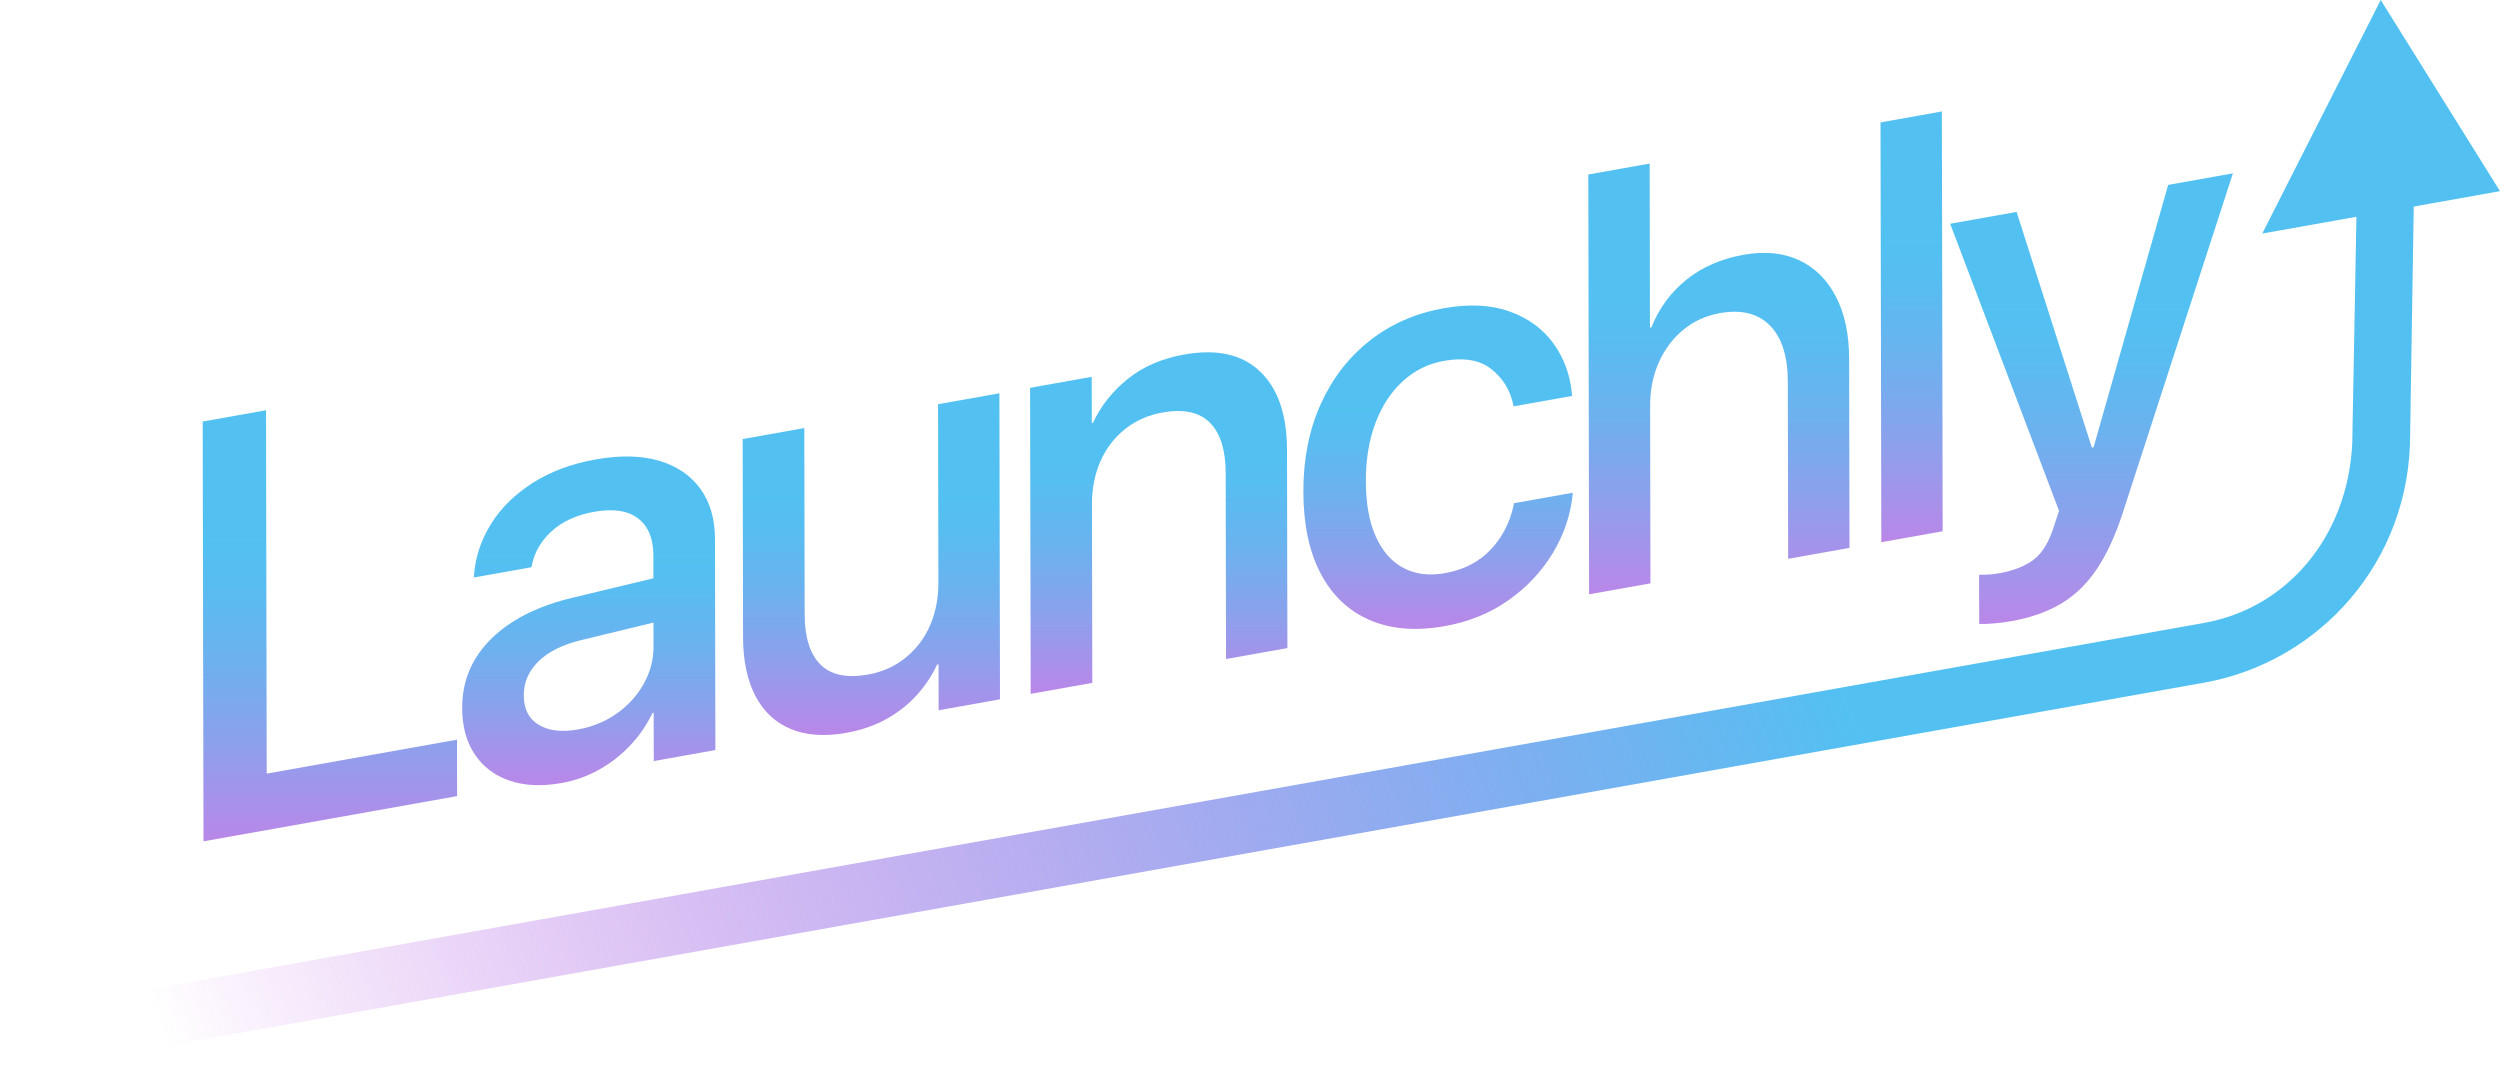
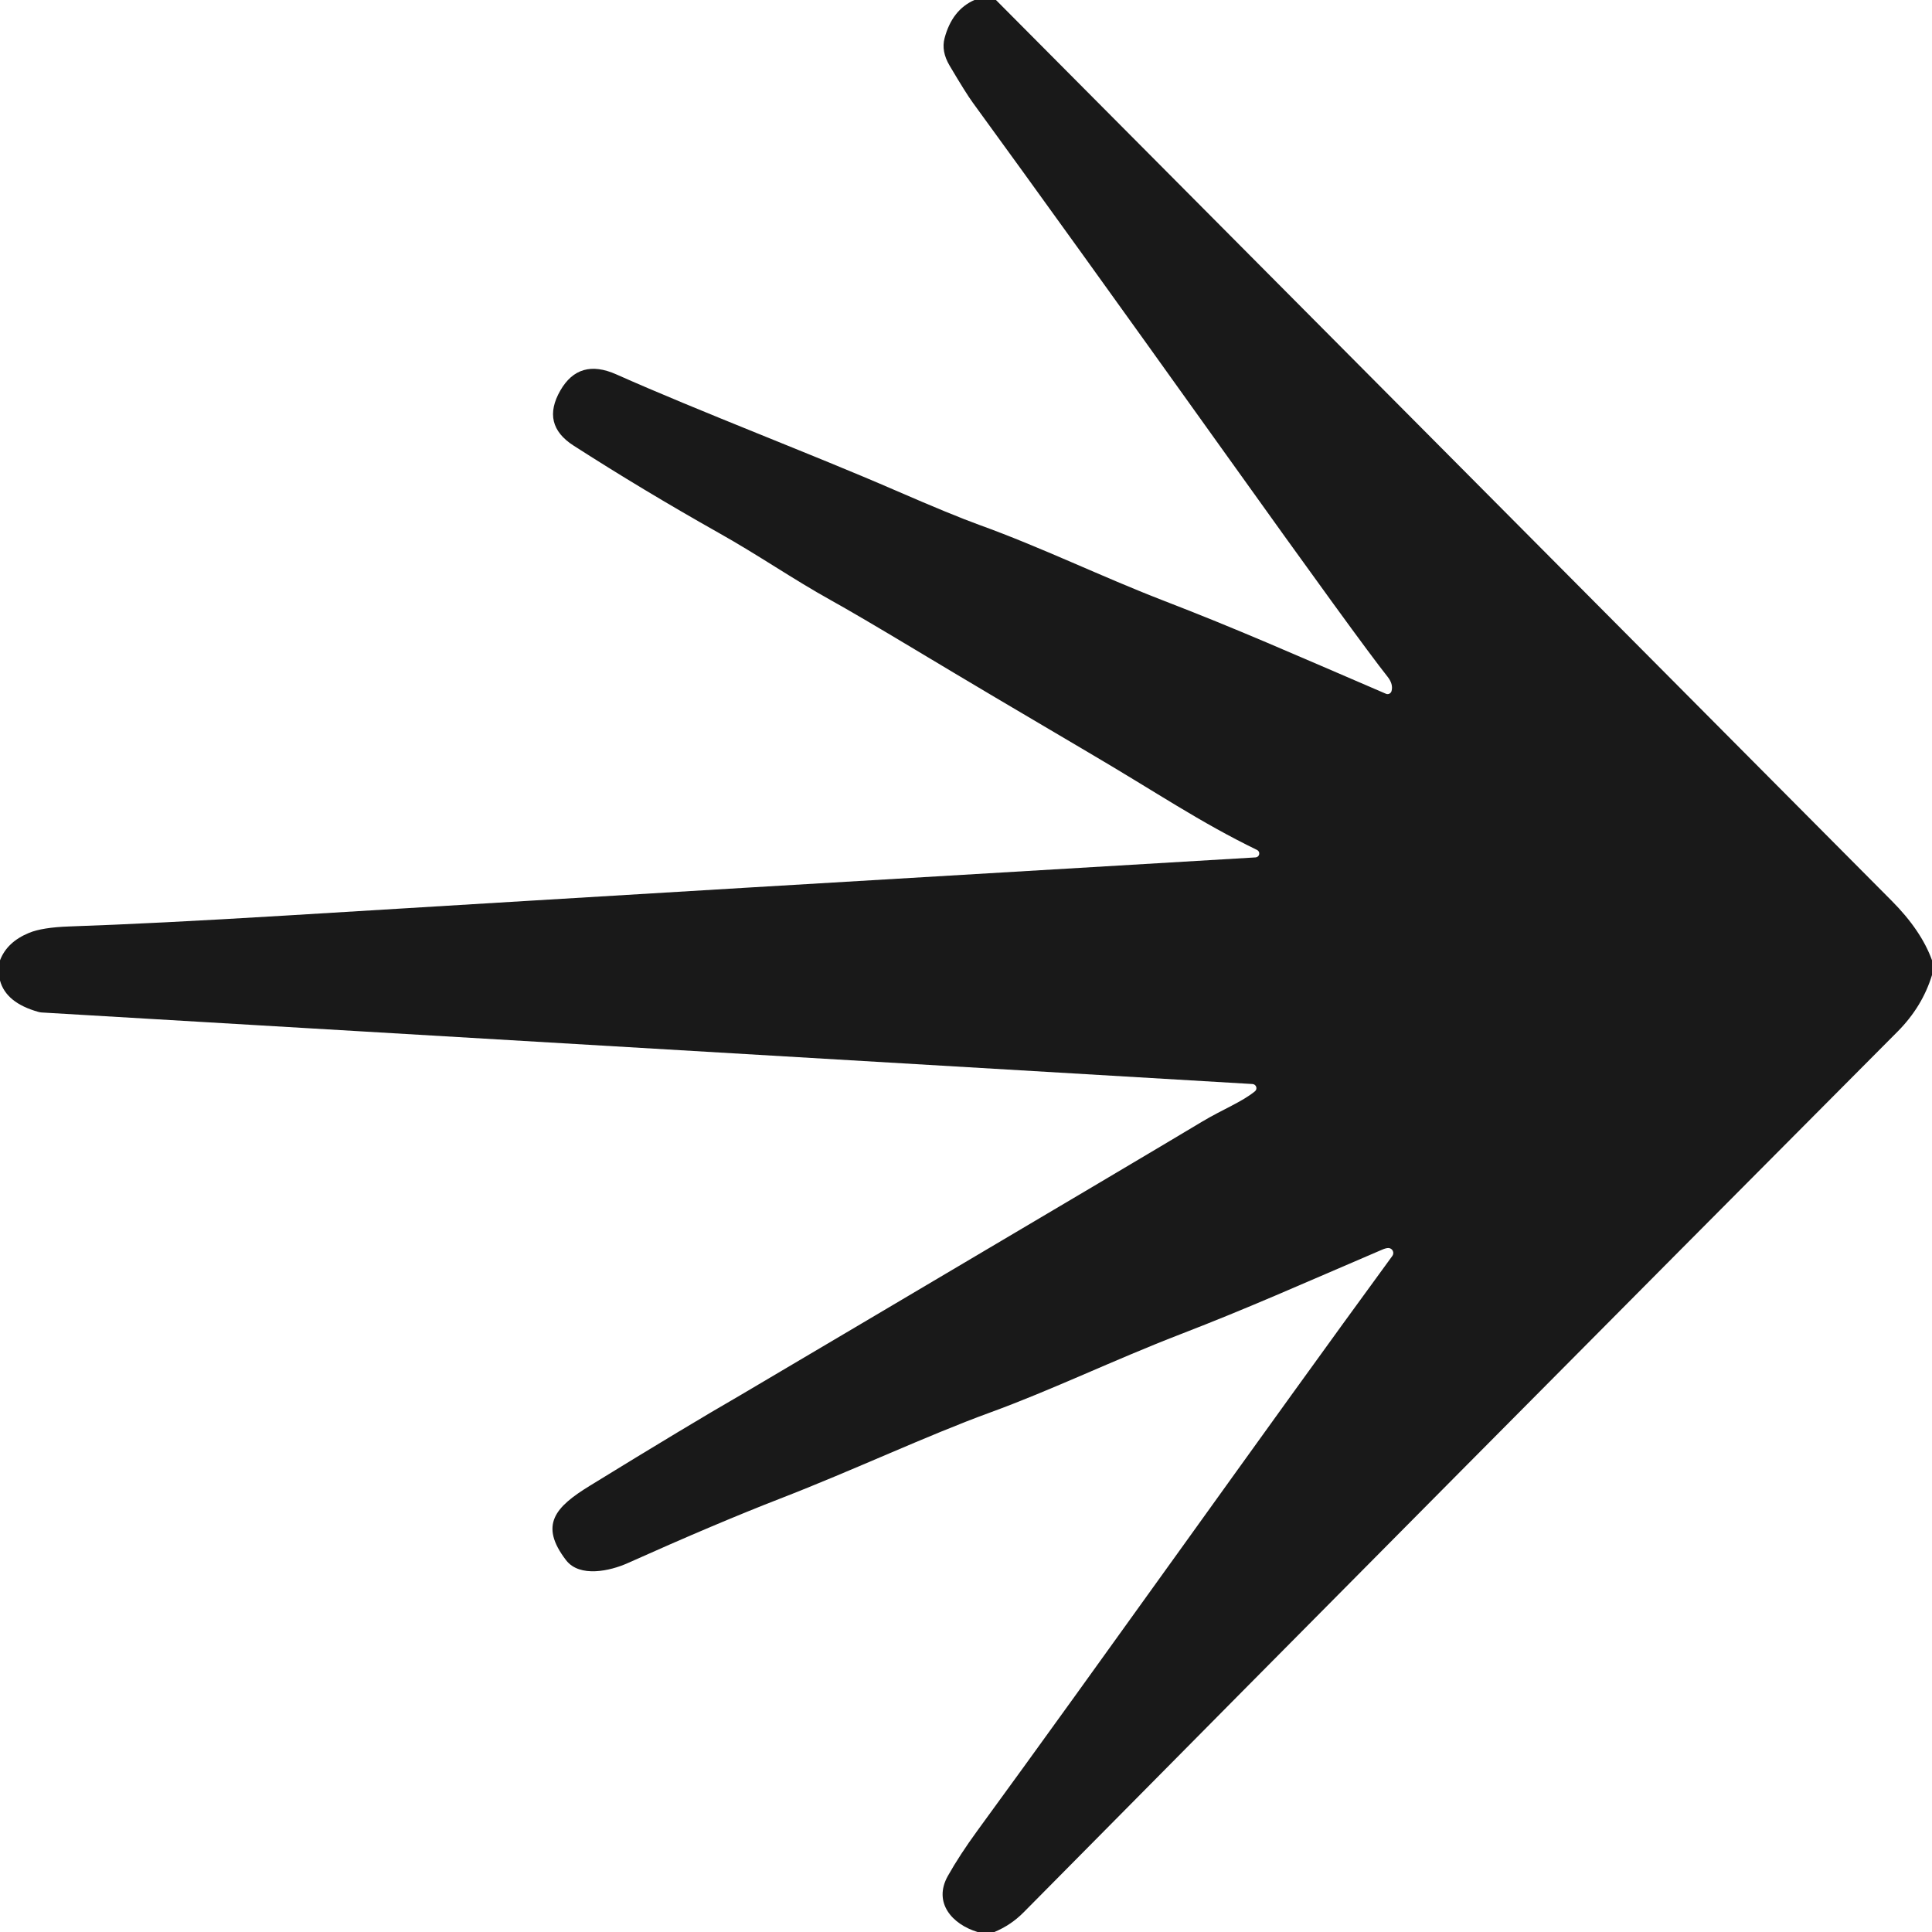
- <svg xmlns="http://www.w3.org/2000/svg" xmlns:xlink="http://www.w3.org/1999/xlink" id="uuid-35c4e26c-a2d4-4308-a030-0f439c8746fa" data-name="Layer 1" viewBox="0 0 1700.042 731.429">
-   <defs>
-     <style>
-       .uuid-ff372f42-8868-45b2-af09-1c6f3bceced2 {
-         fill: #52c1f2;
-       }
- 
-       .uuid-19f47aa9-9fec-47f2-a14f-e0aad3e1e1b7 {
-         fill: url(#uuid-c59518bc-0e09-4472-ac5e-748ff8199cd5);
-       }
- 
-       .uuid-09cb7374-99eb-459d-92a3-93e5c9797e16 {
-         fill: url(#uuid-398ca427-2baf-4353-a64e-b1c3d6c2ab77);
-       }
- 
-       .uuid-ba6b42bc-7ad8-4400-a2a1-73aeddd27bcf {
-         fill: url(#uuid-4d5c5c54-bdbb-4fdd-81ab-cc97aec14c0a);
-       }
- 
-       .uuid-19e923a8-ce57-4ba3-a05a-a4d820a043c6 {
-         fill: url(#uuid-a7081a15-75bf-45c2-a8b6-cda0c53c689d);
-       }
- 
-       .uuid-3351446c-b6f1-46b5-9437-2a6bb0aa0824 {
-         fill: url(#uuid-141facd5-2a57-4a96-a830-bfea42387eeb);
-       }
- 
-       .uuid-65593fa1-8d94-4b2a-9dbd-7bca2f56eb2b {
-         fill: url(#uuid-78d55ef4-fd30-4ec3-80b2-71a7116fd2f6);
-       }
- 
-       .uuid-d0edf213-5928-46da-9a0a-5ec0983d03aa {
-         fill: url(#uuid-1ad88197-6a22-4bcf-bccb-fc4201a7fbd5);
-       }
- 
-       .uuid-8a0d312b-7a57-48ac-9f2d-855b0dcb2d4e {
-         fill: url(#uuid-19c75d77-ca39-4878-8f4f-bc2b3be7b197);
-       }
- 
-       .uuid-f49f17cb-06f9-4718-8962-b015c4da332d {
-         fill: url(#uuid-351bcae5-1b54-4947-8e82-30b7f3d6cfd1);
-       }
-     </style>
-     <linearGradient id="uuid-141facd5-2a57-4a96-a830-bfea42387eeb" x1="224.336" y1="572.119" x2="224.336" y2="278.973" gradientUnits="userSpaceOnUse">
-       <stop offset="0" stop-color="#ba87e8" />
-       <stop offset=".017" stop-color="#b689e8" />
-       <stop offset=".234" stop-color="#8ba1ec" />
-       <stop offset=".43" stop-color="#6bb2ef" />
-       <stop offset=".595" stop-color="#58bdf1" />
-       <stop offset=".71" stop-color="#52c1f2" />
-     </linearGradient>
-     <linearGradient id="uuid-19c75d77-ca39-4878-8f4f-bc2b3be7b197" x1="400.386" y1="533.932" x2="400.386" y2="310.4" xlink:href="#uuid-141facd5-2a57-4a96-a830-bfea42387eeb" />
-     <linearGradient id="uuid-78d55ef4-fd30-4ec3-80b2-71a7116fd2f6" x1="592.519" y1="499.827" x2="592.519" y2="267.435" xlink:href="#uuid-141facd5-2a57-4a96-a830-bfea42387eeb" />
-     <linearGradient id="uuid-351bcae5-1b54-4947-8e82-30b7f3d6cfd1" x1="787.965" y1="471.831" x2="787.965" y2="239.57" xlink:href="#uuid-141facd5-2a57-4a96-a830-bfea42387eeb" />
-     <linearGradient id="uuid-1ad88197-6a22-4bcf-bccb-fc4201a7fbd5" x1="977.867" y1="427.661" x2="977.867" y2="207.751" xlink:href="#uuid-141facd5-2a57-4a96-a830-bfea42387eeb" />
-     <linearGradient id="uuid-4d5c5c54-bdbb-4fdd-81ab-cc97aec14c0a" x1="1168.881" y1="404.126" x2="1168.881" y2="111.22" xlink:href="#uuid-141facd5-2a57-4a96-a830-bfea42387eeb" />
-     <linearGradient id="uuid-398ca427-2baf-4353-a64e-b1c3d6c2ab77" x1="1299.918" y1="368.697" x2="1299.918" y2="75.791" xlink:href="#uuid-141facd5-2a57-4a96-a830-bfea42387eeb" />
-     <linearGradient id="uuid-a7081a15-75bf-45c2-a8b6-cda0c53c689d" x1="1422.275" y1="424.331" x2="1422.275" y2="117.885" xlink:href="#uuid-141facd5-2a57-4a96-a830-bfea42387eeb" />
-     <linearGradient id="uuid-c59518bc-0e09-4472-ac5e-748ff8199cd5" x1="80.437" y1="821.201" x2="1630.838" y2="222.015" gradientTransform="translate(12.431 142.452) rotate(-10.109) skewX(-10)" gradientUnits="userSpaceOnUse">
-       <stop offset=".065" stop-color="#a400d4" stop-opacity="0" />
-       <stop offset=".265" stop-color="#893ddd" stop-opacity=".318" />
-       <stop offset=".583" stop-color="#629bec" stop-opacity=".805" />
-       <stop offset=".724" stop-color="#52c1f2" />
-     </linearGradient>
-   </defs>
-   <g>
-     <path class="uuid-3351446c-b6f1-46b5-9437-2a6bb0aa0824" d="M138.377,572.119l-.544-285.468,43.067-7.679.471,247.089,129.393-23.07.073,38.379-172.461,30.748Z" />
-     <path class="uuid-8a0d312b-7a57-48ac-9f2d-855b0dcb2d4e" d="M381.897,532.461c-13.459,2.4-25.258,1.863-35.392-1.606-10.137-3.468-18.034-9.45-23.691-17.941-5.66-8.49-8.498-18.933-8.522-31.331v-.396c-.024-12.133,2.903-23.109,8.783-32.932,5.878-9.821,14.42-18.304,25.628-25.448,11.204-7.143,24.753-12.592,40.646-16.35l76.512-18.391.057,30.07-70.937,17.2c-12.432,3.008-22.007,7.782-28.726,14.324-6.719,6.541-10.07,14.232-10.053,23.066v.396c.018,9.1,3.397,15.69,10.136,19.763,6.739,4.077,15.685,5.119,26.836,3.131,9.739-1.736,18.483-5.339,26.232-10.811,7.746-5.469,13.855-12.198,18.329-20.188,4.471-7.987,6.7-16.464,6.683-25.434l-.118-61.921c-.022-11.474-3.5-19.858-10.434-25.152-6.934-5.295-16.874-6.788-29.819-4.48-11.92,2.125-21.499,6.474-28.728,13.038-7.233,6.568-11.738,14.165-13.516,22.794l-.381,1.849-39.222,6.993.188-2.21c1.002-12.182,4.89-23.661,11.667-34.436,6.774-10.772,16.181-20.003,28.22-27.691,12.036-7.687,26.324-13.005,42.859-15.953,16.535-2.948,30.831-2.658,42.891.862,12.057,3.524,21.43,9.835,28.116,18.933,6.683,9.099,10.04,20.572,10.067,34.42l.273,143.427-41.914,7.473-.063-32.84-.769.137c-3.96,8.226-9.076,15.638-15.344,22.229-6.271,6.594-13.344,12.075-21.221,16.449-7.877,4.372-16.304,7.359-25.274,8.958Z" />
-     <path class="uuid-65593fa1-8d94-4b2a-9dbd-7bca2f56eb2b" d="M575.421,498.354c-14.741,2.628-27.341,1.738-37.798-2.662-10.46-4.399-18.456-11.913-23.988-22.538-5.535-10.621-8.315-23.914-8.346-39.873l-.257-134.721,41.913-7.473.241,126.611c.03,15.696,3.61,27.096,10.739,34.202,7.13,7.108,17.871,9.38,32.228,6.82,7.432-1.325,14.063-3.794,19.892-7.405,5.826-3.612,10.851-8.134,15.072-13.572,4.221-5.434,7.446-11.683,9.677-18.744,2.228-7.057,3.338-14.612,3.323-22.658l-.231-121.467,41.721-7.438.396,208.116-41.721,7.438-.06-31.257-.961.171c-3.448,7.476-8.051,14.397-13.808,20.768-5.758,6.369-12.641,11.787-20.644,16.247-8.006,4.461-17.136,7.607-27.389,9.435Z" />
-     <path class="uuid-f49f17cb-06f9-4718-8962-b015c4da332d" d="M700.875,471.831l-.396-208.116,41.914-7.473.06,31.454.769-.137c5.363-11.51,13.23-21.455,23.599-29.835,10.37-8.379,23.179-13.928,38.435-16.648,22.173-3.953,39.361-.122,51.565,11.487,12.202,11.612,18.328,29.418,18.374,53.421l.257,134.722-41.721,7.438-.241-126.413c-.03-15.693-3.61-27.126-10.74-34.3-7.129-7.17-17.874-9.479-32.228-6.919-9.742,1.737-18.231,5.495-25.462,11.268-7.235,5.777-12.798,13.036-16.691,21.776-3.896,8.743-5.831,18.587-5.81,29.533l.231,121.27-41.914,7.473Z" />
-     <path class="uuid-d0edf213-5928-46da-9a0a-5ec0983d03aa" d="M982.463,425.782c-19.611,3.496-36.634,2.112-51.071-4.154-14.437-6.263-25.549-16.818-33.333-31.657-7.787-14.839-11.699-33.338-11.742-55.495v-.197c-.042-22.024,3.863-41.784,11.715-59.281,7.852-17.495,18.947-31.906,33.287-43.237,14.337-11.329,31.121-18.709,50.348-22.137,17.304-3.085,32.274-2.356,44.913,2.184,12.636,4.544,22.556,11.779,29.757,21.708,7.198,9.932,11.388,21.321,12.567,34.172l.195,1.548-39.799,7.096-.388-1.712c-2.2-9.765-7.183-17.683-14.95-23.753-7.772-6.066-18.449-7.892-32.034-5.47-10.64,1.897-19.96,6.497-27.957,13.791-8.001,7.299-14.201,16.75-18.602,28.351-4.402,11.604-6.589,24.792-6.561,39.562v.197c.029,15.168,2.295,27.727,6.804,37.674,4.505,9.952,10.769,17.047,18.792,21.288,8.019,4.244,17.416,5.404,28.182,3.484,12.815-2.285,23.161-7.592,31.032-15.921,7.869-8.33,13.073-18.327,15.617-29.996l.189-1.617,39.991-7.13.003,1.385c-1.512,14.122-6.073,27.437-13.676,39.939-7.607,12.507-17.651,23.135-30.136,31.891-12.484,8.757-26.868,14.587-43.144,17.489Z" />
-     <path class="uuid-ba6b42bc-7ad8-4400-a2a1-73aeddd27bcf" d="M1080.616,404.126l-.544-285.468,41.721-7.438.212,111.575.961-.171c5.231-13.069,13.193-23.889,23.883-32.458,10.688-8.566,23.597-14.201,38.723-16.898,14.483-2.582,27.083-1.366,37.799,3.651,10.714,5.016,19.066,13.258,25.05,24.723,5.984,11.469,8.992,25.577,9.024,42.324l.245,128.589-41.721,7.438-.229-120.479c-.033-17.276-4.096-30.009-12.19-38.198-8.093-8.186-19.446-10.979-34.058-8.374-9.487,1.691-17.78,5.479-24.885,11.363-7.105,5.886-12.638,13.271-16.594,22.155-3.959,8.888-5.927,18.802-5.906,29.747l.229,120.479-41.721,7.438Z" />
-     <path class="uuid-09cb7374-99eb-459d-92a3-93e5c9797e16" d="M1279.33,368.697l-.544-285.468,41.721-7.438.544,285.468-41.721,7.438Z" />
-     <path class="uuid-19e923a8-ce57-4ba3-a05a-a4d820a043c6" d="M1367.624,422.416c-3.974.709-7.949,1.22-11.922,1.532-3.975.313-7.245.432-9.808.364l-.064-33.434c1.539-.011,3.492-.063,5.865-.155,2.371-.095,4.968-.392,7.788-.895,9.868-1.759,17.714-4.874,23.543-9.342,5.824-4.472,10.393-12.015,13.708-22.63l3.442-10.509-74.033-195.185,45.182-8.056,53.982,169.076-7.324-7.995,10.191-1.817-7.289,10.6,53.494-188.237,44.028-7.85-74.953,231.05c-4.971,15.265-10.813,27.917-17.525,37.954-6.713,10.034-14.776,17.873-24.189,23.509-9.413,5.636-20.787,9.642-34.116,12.018Z" />
-   </g>
-   <polygon class="uuid-ff372f42-8868-45b2-af09-1c6f3bceced2" points="1700.042 129.995 1538.378 158.818 1618.935 0 1700.042 129.995" />
-   <path class="uuid-19f47aa9-9fec-47f2-a14f-e0aad3e1e1b7" d="M1499.028,464.179L.077,731.429l-.077-40.617,1498.95-267.249c55.593-9.912,97.467-57.833,100.624-121.967l2.843-154.866,39-8-2.464,155.845c.464,88.155-62.619,155.822-139.926,169.605Z" />
+ <svg xmlns="http://www.w3.org/2000/svg" version="1.1" viewBox="0.00 0.00 256.00 256.00" width="128" height="128">
+   <path fill="#191919" d="   M 131.97 0.00   Q 191.19 59.54 250.65 119.35   Q 254.58 123.30 256.00 127.24   L 256.00 129.20   Q 254.72 133.39 251.44 136.69   Q 193.45 194.95 135.64 253.39   Q 133.96 255.09 131.76 256.00   L 129.53 256.00   C 126.16 254.98 123.62 252.11 125.59 248.58   Q 127.16 245.79 129.54 242.53   C 145.34 220.91 167.85 189.17 184.49 166.42   A 0.66 0.66 0.0 0 0 184.00 165.37   Q 183.68 165.35 183.11 165.60   C 172.30 170.23 165.42 173.32 156.40 176.80   C 147.40 180.28 139.42 184.17 131.10 187.20   C 122.88 190.20 113.13 194.79 103.38 198.57   Q 95.00 201.82 83.13 207.14   C 80.87 208.15 76.82 209.08 75.01 206.74   C 71.40 202.04 73.59 199.68 78.14 196.88   Q 91.33 188.77 98.00 184.93   Q 98.07 184.89 113.36 175.85   Q 152.41 152.76 159.31 148.61   C 162.02 146.99 164.56 146.02 166.29 144.60   A 0.55 0.54 26.8 0 0 165.97 143.64   L 5.55 134.16   A 1.89 1.88 54.6 0 1 5.08 134.08   Q 0.79 132.88 0.00 129.92   L 0.00 127.25   Q 0.93 124.81 3.85 123.61   Q 5.62 122.88 9.19 122.76   Q 20.34 122.38 37.78 121.32   Q 96.27 117.75 166.38 113.61   A 0.52 0.52 0.0 0 0 166.58 112.63   C 158.92 108.91 153.42 105.10 144.22 99.70   Q 130.97 91.91 121.33 86.12   Q 113.48 81.41 110.16 79.57   C 105.06 76.74 100.60 73.62 95.22 70.60   Q 85.16 64.93 76.01 59.05   Q 71.65 56.26 74.25 51.74   Q 76.74 47.41 81.67 49.61   C 92.79 54.56 107.96 60.33 118.60 64.96   Q 126.27 68.29 129.73 69.54   C 138.06 72.55 145.91 76.39 154.08 79.55   C 164.20 83.46 170.85 86.43 183.65 91.93   A 0.55 0.54 -71.2 0 0 184.39 91.56   Q 184.63 90.64 183.86 89.67   Q 180.27 85.16 162.07 59.69   Q 141.08 30.32 128.90 13.60   Q 128.00 12.37 125.83 8.70   Q 124.70 6.80 125.16 5.06   Q 126.16 1.30 129.12 0.00   L 131.97 0.00   Z" />
</svg>
